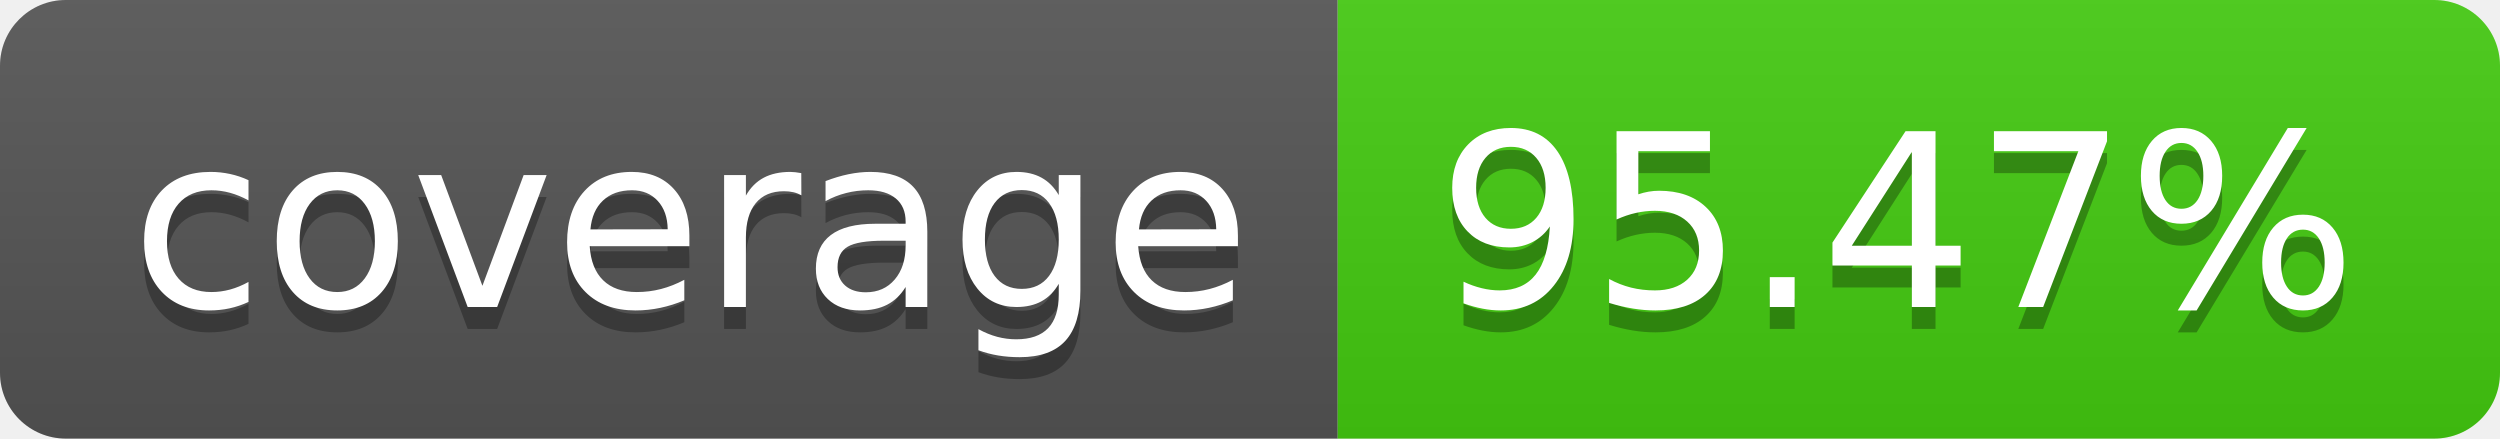
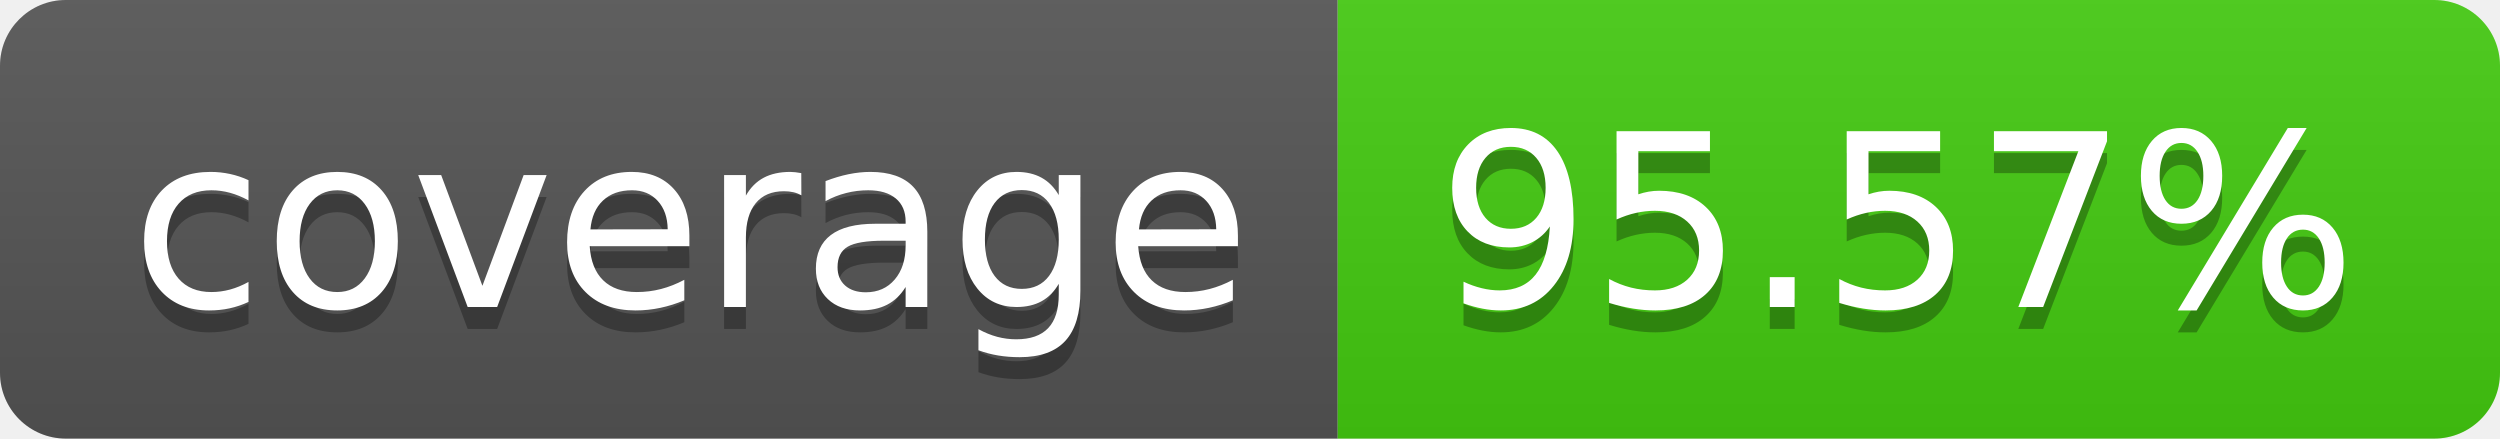
- <svg xmlns="http://www.w3.org/2000/svg" width="114" height="20" role="img" aria-label="coverage: 95.47%">
+ <svg xmlns="http://www.w3.org/2000/svg" width="114" height="20" role="img" aria-label="coverage: 95.57%">
  <linearGradient id="s" x2="0" y2="100%">
    <stop offset="0" stop-color="#bbb" stop-opacity=".1" />
    <stop offset="1" stop-opacity=".1" />
  </linearGradient>
  <clipPath id="r">
    <rect width="114" height="20" rx="3" fill="#fff" />
  </clipPath>
  <g clip-path="url(#r)">
    <rect width="61" height="20" fill="#555" />
    <rect x="61" width="53" height="20" fill="#4c1" />
    <rect width="114" height="20" fill="url(#s)" />
  </g>
  <g fill="#fff" text-anchor="middle" font-family="Verdana,Geneva,DejaVu Sans,sans-serif" text-rendering="geometricPrecision" font-size="110">
    <text aria-hidden="true" x="315" y="150" fill="#010101" fill-opacity=".3" transform="scale(.1)" textLength="510">coverage</text>
    <text x="315" y="140" transform="scale(.1)" fill="#fff" textLength="510">coverage</text>
-     <text aria-hidden="true" x="865" y="150" fill="#010101" fill-opacity=".3" transform="scale(.1)" textLength="430">95.47%</text>
-     <text x="865" y="140" transform="scale(.1)" fill="#fff" textLength="430">95.47%</text>
+     <text aria-hidden="true" x="865" y="150" fill="#010101" fill-opacity=".3" transform="scale(.1)" textLength="430">95.57%</text>
+     <text x="865" y="140" transform="scale(.1)" fill="#fff" textLength="430">95.57%</text>
  </g>
</svg>
